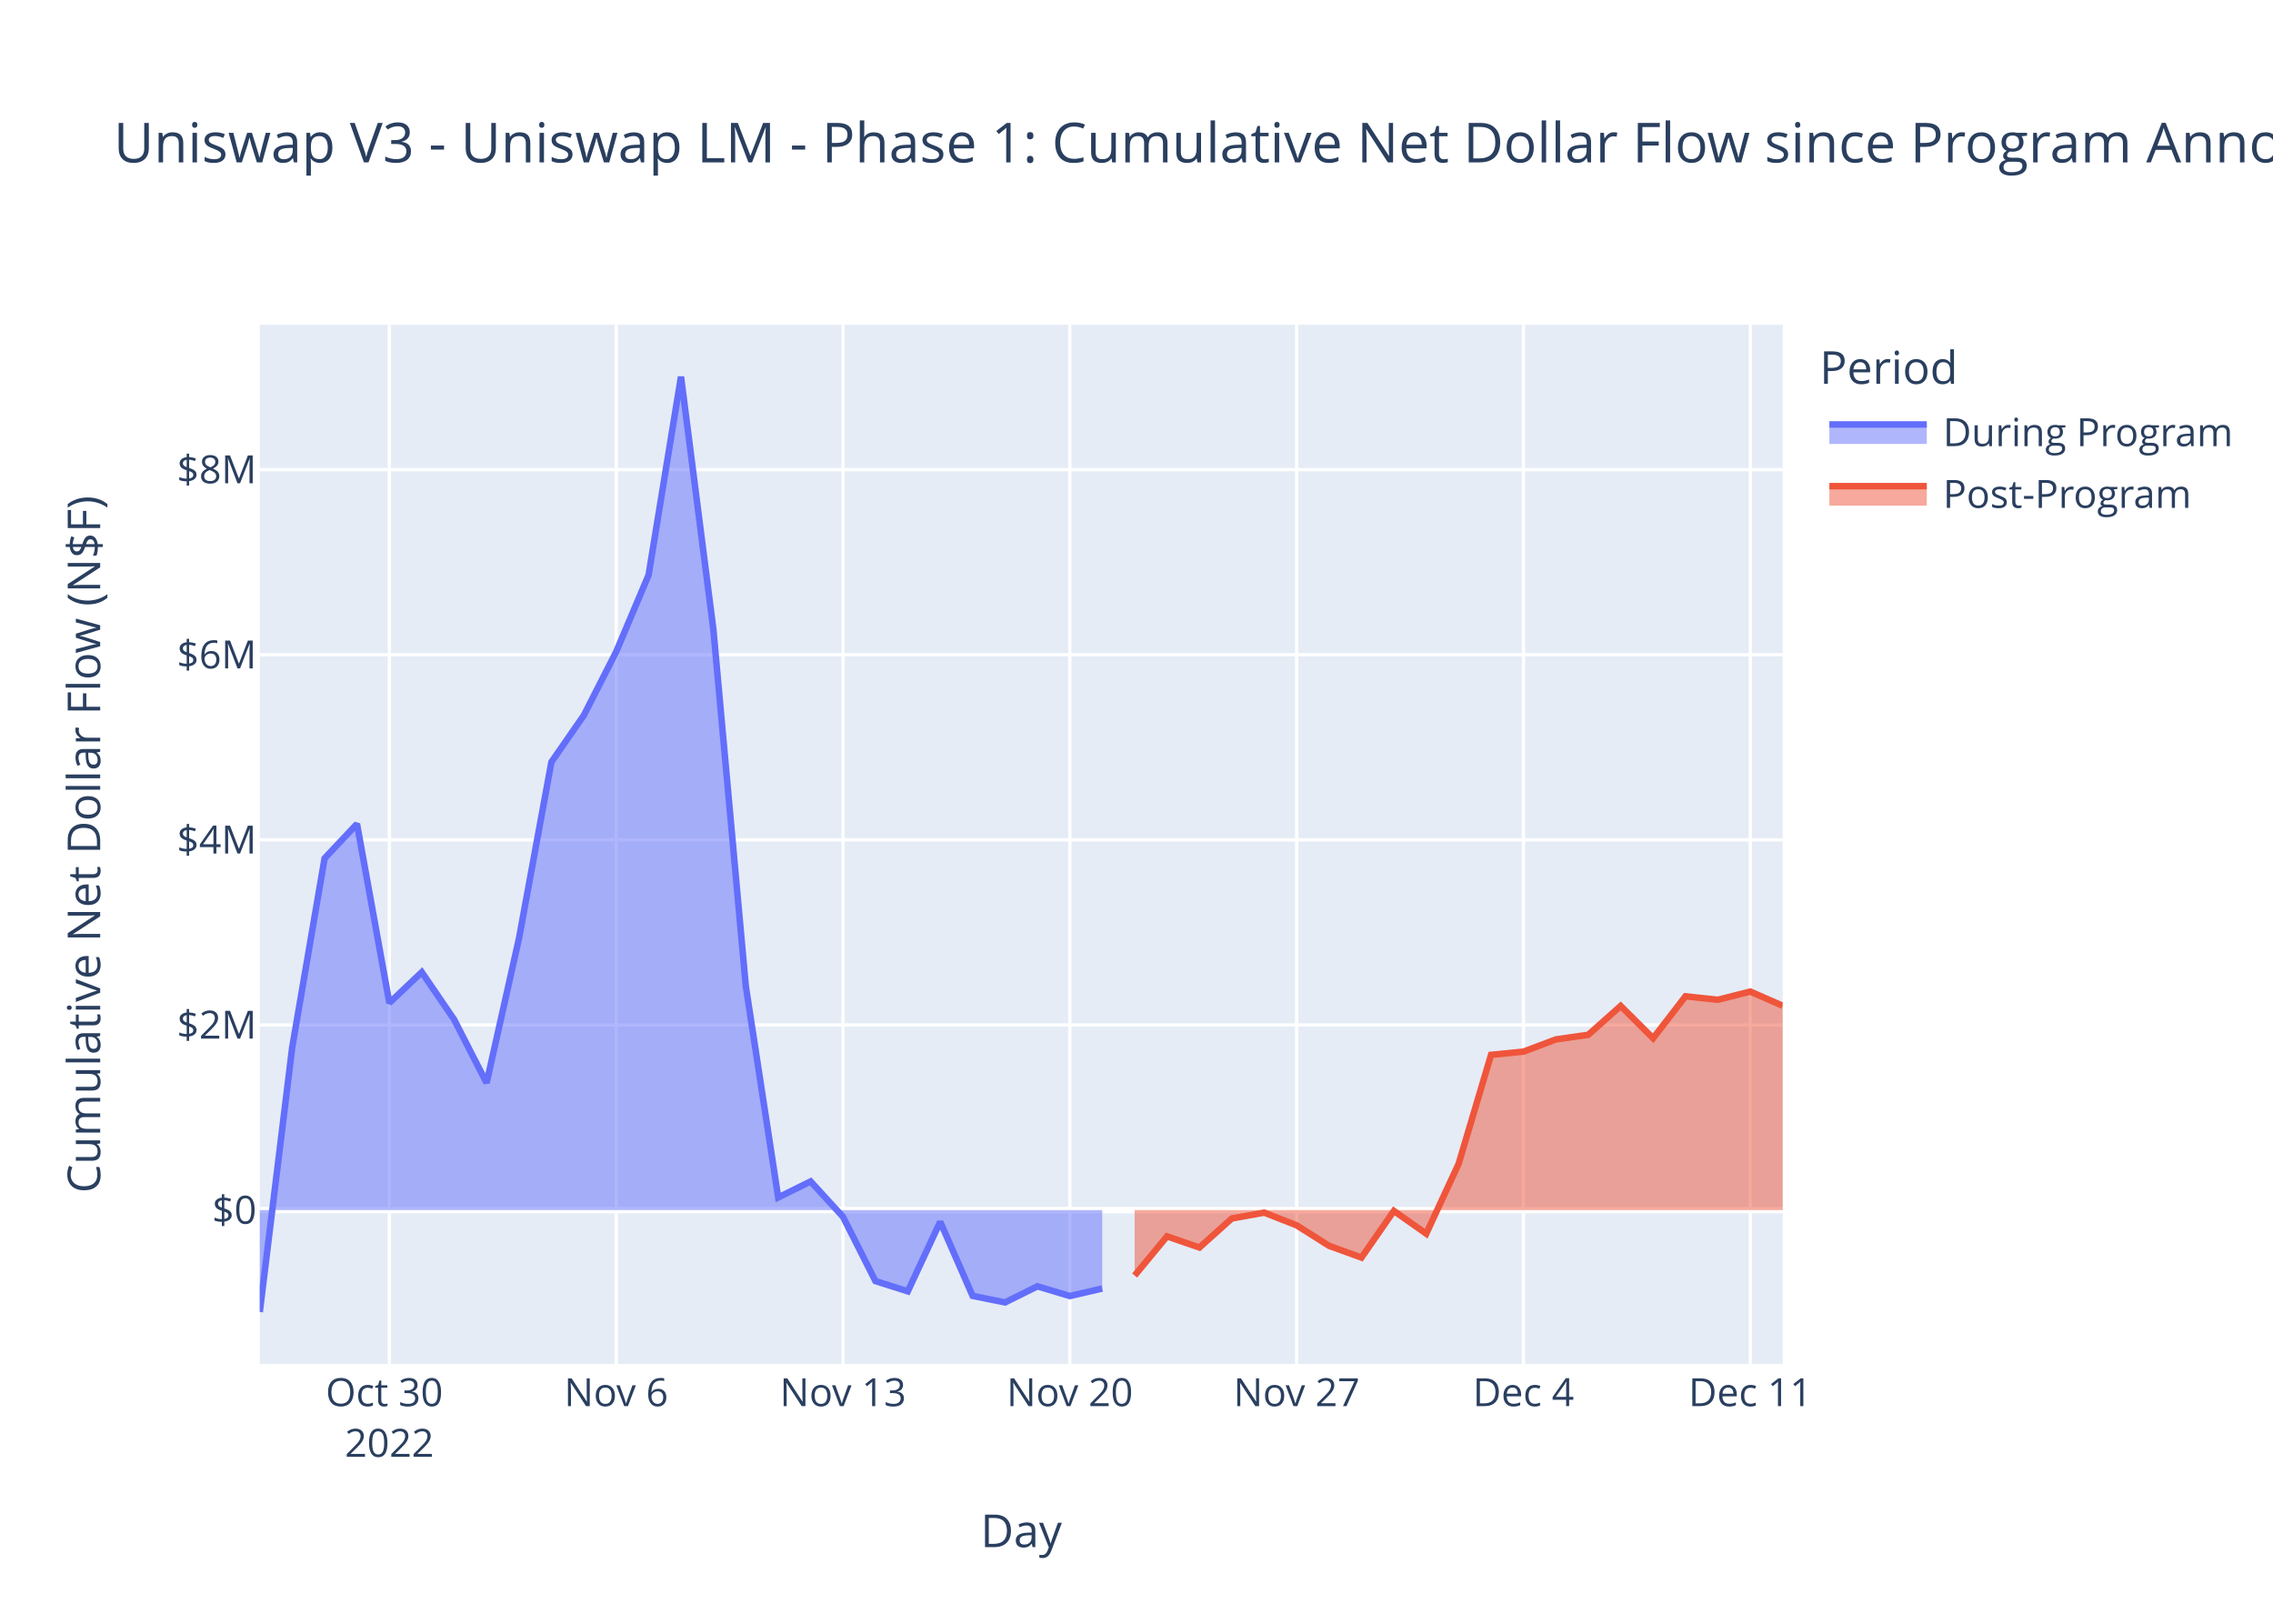
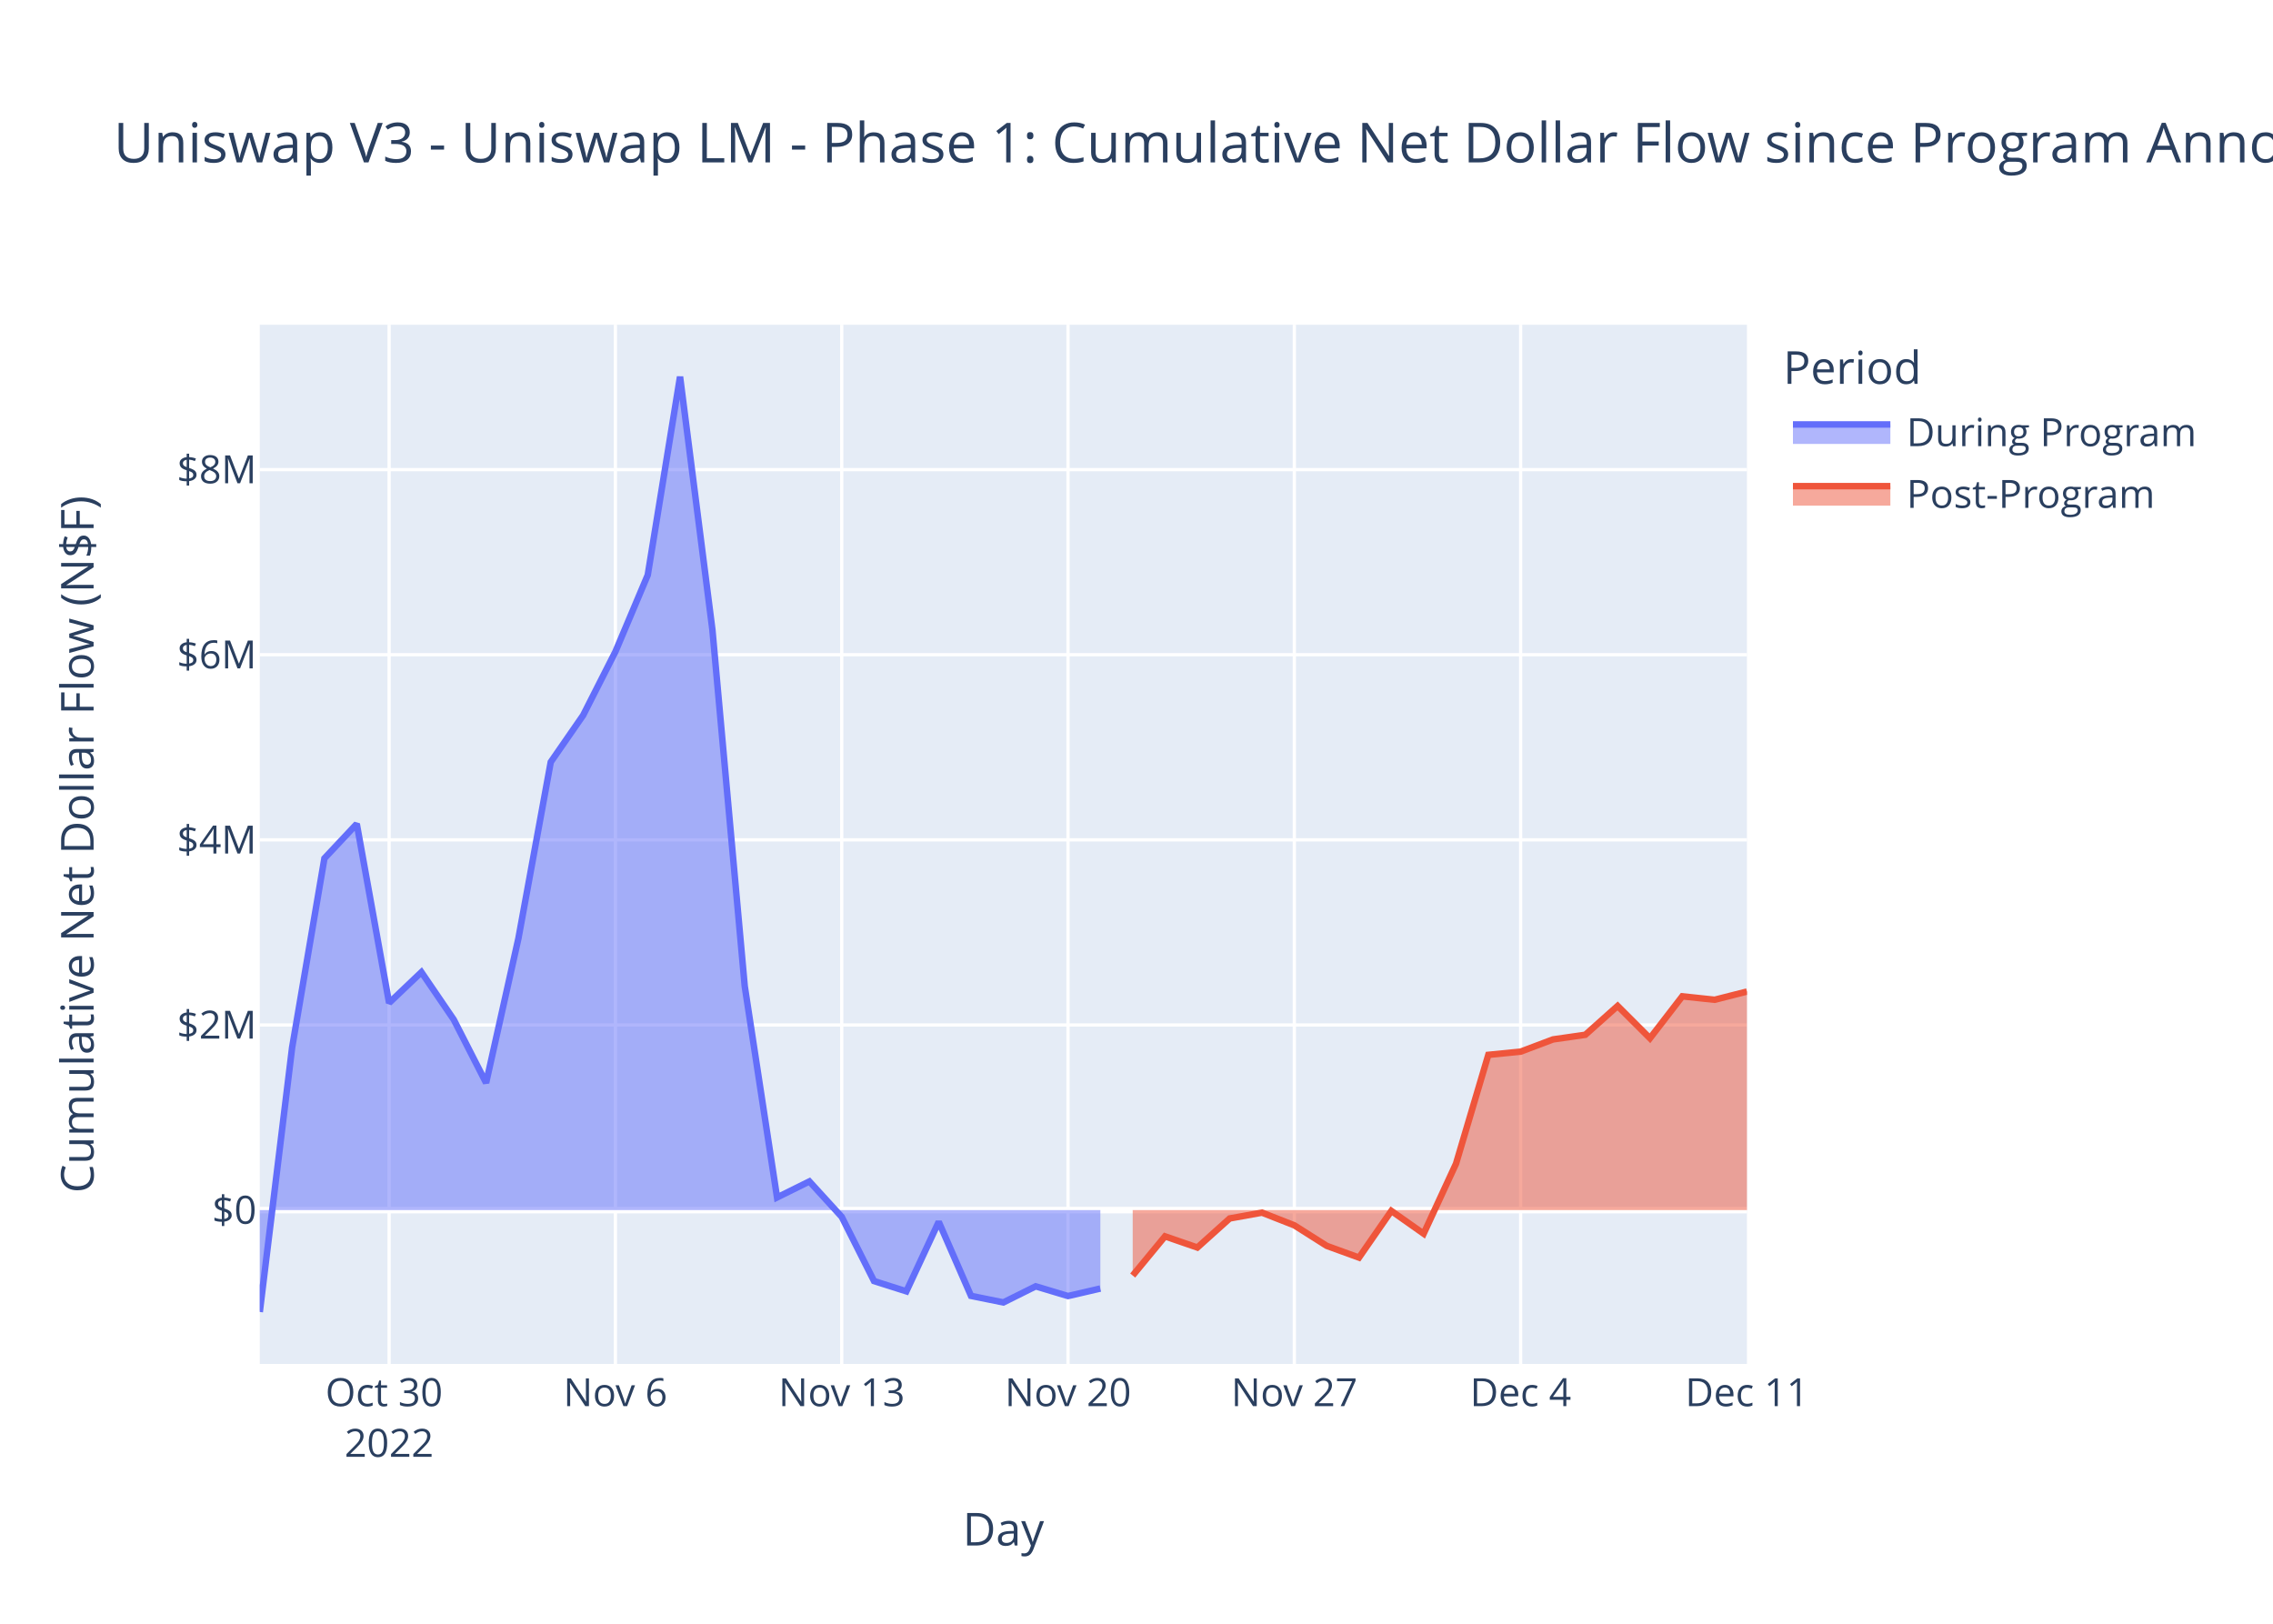
<svg xmlns="http://www.w3.org/2000/svg" class="main-svg" width="700" height="500" style="" viewBox="0 0 700 500">
  <rect x="0" y="0" width="700" height="500" style="fill: rgb(255, 255, 255); fill-opacity: 1;" />
-   <defs id="defs-315842">
+   <defs id="defs-563d26">
    <g class="clips">
-       <clipPath id="clip315842xyplot" class="plotclip">
-         <rect width="469" height="320" />
-       </clipPath>
-       <clipPath class="axesclip" id="clip315842x">
-         <rect x="80" y="0" width="469" height="500" />
-       </clipPath>
-       <clipPath class="axesclip" id="clip315842y">
+       <clipPath id="clip563d26xyplot" class="plotclip">
+         <rect width="458" height="320" />
+       </clipPath>
+       <clipPath class="axesclip" id="clip563d26x">
+         <rect x="80" y="0" width="458" height="500" />
+       </clipPath>
+       <clipPath class="axesclip" id="clip563d26y">
        <rect x="0" y="100" width="700" height="320" />
      </clipPath>
-       <clipPath class="axesclip" id="clip315842xy">
-         <rect x="80" y="100" width="469" height="320" />
+       <clipPath class="axesclip" id="clip563d26xy">
+         <rect x="80" y="100" width="458" height="320" />
      </clipPath>
    </g>
    <g class="gradients" />
    <g class="patterns" />
  </defs>
  <g class="bglayer">
-     <rect class="bg" x="80" y="100" width="469" height="320" style="fill: rgb(229, 236, 246); fill-opacity: 1; stroke-width: 0;" />
+     <rect class="bg" x="80" y="100" width="458" height="320" style="fill: rgb(229, 236, 246); fill-opacity: 1; stroke-width: 0;" />
  </g>
  <g class="layer-below">
    <g class="imagelayer" />
    <g class="shapelayer" />
  </g>
  <g class="cartesianlayer">
    <g class="subplot xy">
      <g class="layer-subplot">
        <g class="shapelayer" />
        <g class="imagelayer" />
      </g>
      <g class="minor-gridlayer">
        <g class="x" />
        <g class="y" />
      </g>
      <g class="gridlayer">
        <g class="x">
-           <path class="xgrid crisp" transform="translate(119.91,0)" d="M0,100v320" style="stroke: rgb(255, 255, 255); stroke-opacity: 1; stroke-width: 1px;" />
-           <path class="xgrid crisp" transform="translate(189.77,0)" d="M0,100v320" style="stroke: rgb(255, 255, 255); stroke-opacity: 1; stroke-width: 1px;" />
-           <path class="xgrid crisp" transform="translate(259.62,0)" d="M0,100v320" style="stroke: rgb(255, 255, 255); stroke-opacity: 1; stroke-width: 1px;" />
-           <path class="xgrid crisp" transform="translate(329.47,0)" d="M0,100v320" style="stroke: rgb(255, 255, 255); stroke-opacity: 1; stroke-width: 1px;" />
-           <path class="xgrid crisp" transform="translate(399.32,0)" d="M0,100v320" style="stroke: rgb(255, 255, 255); stroke-opacity: 1; stroke-width: 1px;" />
-           <path class="xgrid crisp" transform="translate(469.17,0)" d="M0,100v320" style="stroke: rgb(255, 255, 255); stroke-opacity: 1; stroke-width: 1px;" />
-           <path class="xgrid crisp" transform="translate(539.02,0)" d="M0,100v320" style="stroke: rgb(255, 255, 255); stroke-opacity: 1; stroke-width: 1px;" />
+           <path class="xgrid crisp" transform="translate(119.83,0)" d="M0,100v320" style="stroke: rgb(255, 255, 255); stroke-opacity: 1; stroke-width: 1px;" />
+           <path class="xgrid crisp" transform="translate(189.52,0)" d="M0,100v320" style="stroke: rgb(255, 255, 255); stroke-opacity: 1; stroke-width: 1px;" />
+           <path class="xgrid crisp" transform="translate(259.22,0)" d="M0,100v320" style="stroke: rgb(255, 255, 255); stroke-opacity: 1; stroke-width: 1px;" />
+           <path class="xgrid crisp" transform="translate(328.91,0)" d="M0,100v320" style="stroke: rgb(255, 255, 255); stroke-opacity: 1; stroke-width: 1px;" />
+           <path class="xgrid crisp" transform="translate(398.61,0)" d="M0,100v320" style="stroke: rgb(255, 255, 255); stroke-opacity: 1; stroke-width: 1px;" />
+           <path class="xgrid crisp" transform="translate(468.3,0)" d="M0,100v320" style="stroke: rgb(255, 255, 255); stroke-opacity: 1; stroke-width: 1px;" />
        </g>
        <g class="y">
-           <path class="ygrid crisp" transform="translate(0,315.62)" d="M80,0h469" style="stroke: rgb(255, 255, 255); stroke-opacity: 1; stroke-width: 1px;" />
-           <path class="ygrid crisp" transform="translate(0,258.62)" d="M80,0h469" style="stroke: rgb(255, 255, 255); stroke-opacity: 1; stroke-width: 1px;" />
-           <path class="ygrid crisp" transform="translate(0,201.61)" d="M80,0h469" style="stroke: rgb(255, 255, 255); stroke-opacity: 1; stroke-width: 1px;" />
-           <path class="ygrid crisp" transform="translate(0,144.61)" d="M80,0h469" style="stroke: rgb(255, 255, 255); stroke-opacity: 1; stroke-width: 1px;" />
+           <path class="ygrid crisp" transform="translate(0,315.62)" d="M80,0h458" style="stroke: rgb(255, 255, 255); stroke-opacity: 1; stroke-width: 1px;" />
+           <path class="ygrid crisp" transform="translate(0,258.62)" d="M80,0h458" style="stroke: rgb(255, 255, 255); stroke-opacity: 1; stroke-width: 1px;" />
+           <path class="ygrid crisp" transform="translate(0,201.61)" d="M80,0h458" style="stroke: rgb(255, 255, 255); stroke-opacity: 1; stroke-width: 1px;" />
+           <path class="ygrid crisp" transform="translate(0,144.61)" d="M80,0h458" style="stroke: rgb(255, 255, 255); stroke-opacity: 1; stroke-width: 1px;" />
        </g>
      </g>
      <g class="zerolinelayer">
-         <path class="yzl zl crisp" transform="translate(0,372.63)" d="M80,0h469" style="stroke: rgb(255, 255, 255); stroke-opacity: 1; stroke-width: 2px;" />
+         <path class="yzl zl crisp" transform="translate(0,372.63)" d="M80,0h458" style="stroke: rgb(255, 255, 255); stroke-opacity: 1; stroke-width: 2px;" />
      </g>
      <path class="xlines-below" />
      <path class="ylines-below" />
      <g class="overlines-below" />
      <g class="xaxislayer-below" />
      <g class="yaxislayer-below" />
      <g class="overaxes-below" />
-       <g class="plot" transform="translate(80,100)" clip-path="url(#clip315842xyplot)">
+       <g class="plot" transform="translate(80,100)" clip-path="url(#clip563d26xyplot)">
        <g class="scatterlayer mlayer">
-           <g class="trace scatter trace89bbd3" style="stroke-miterlimit: 2;">
+           <g class="trace scatter trace9bd07e" style="stroke-miterlimit: 2;">
            <g class="fills">
              <g>
-                 <path class="js-fill" d="M259.45,272.63L0,272.63L0,304L9.98,222.58L19.96,164.31L29.94,153.7L39.91,208.83L49.89,199.36L59.87,213.97L69.85,233.46L79.83,188.97L89.81,134.66L99.79,120.28L109.77,100.68L119.74,77.07L129.72,16L139.7,93.89L149.68,203.67L159.66,268.73L169.64,263.8L179.62,274.71L189.6,294.48L199.57,297.64L209.55,276.23L219.53,299.04L229.51,301.06L239.49,296.1L249.47,299.09L259.45,296.78" style="fill: rgb(99, 110, 250); fill-opacity: 0.5; stroke-width: 0;" />
+                 <path class="js-fill" d="M258.87,272.63L0,272.63L0,304L9.96,222.58L19.91,164.31L29.87,153.7L39.83,208.83L49.78,199.36L59.74,213.97L69.7,233.46L79.65,188.97L89.61,134.66L99.57,120.28L109.52,100.68L119.48,77.07L129.43,16L139.39,93.89L149.35,203.67L159.3,268.73L169.26,263.8L179.22,274.71L189.17,294.48L199.13,297.64L209.09,276.23L219.04,299.04L229,301.06L238.96,296.1L248.91,299.09L258.87,296.78" style="fill: rgb(99, 110, 250); fill-opacity: 0.5; stroke-width: 0;" />
              </g>
            </g>
            <g class="errorbars" />
            <g class="lines">
-               <path class="js-line" d="M0,304L9.98,222.58L19.96,164.31L29.94,153.7L39.91,208.83L49.89,199.36L59.87,213.97L69.85,233.46L79.83,188.97L89.81,134.66L99.79,120.28L109.77,100.68L119.74,77.07L129.72,16L139.7,93.89L149.68,203.67L159.66,268.73L169.64,263.8L179.62,274.71L189.6,294.48L199.57,297.64L209.55,276.23L219.53,299.04L229.51,301.06L239.49,296.1L249.47,299.09L259.45,296.78" style="vector-effect: non-scaling-stroke; fill: none; stroke: rgb(99, 110, 250); stroke-opacity: 1; stroke-width: 2px; opacity: 1;" />
+               <path class="js-line" d="M0,304L9.96,222.58L19.91,164.31L29.87,153.7L39.83,208.83L49.78,199.36L59.74,213.97L69.7,233.46L79.65,188.97L89.61,134.66L99.57,120.28L109.52,100.68L119.48,77.07L129.43,16L139.39,93.89L149.35,203.67L159.3,268.73L169.26,263.8L179.22,274.71L189.17,294.48L199.13,297.64L209.09,276.23L219.04,299.04L229,301.06L238.96,296.1L248.91,299.09L258.87,296.78" style="vector-effect: non-scaling-stroke; fill: none; stroke: rgb(99, 110, 250); stroke-opacity: 1; stroke-width: 2px; opacity: 1;" />
            </g>
            <g class="points" />
            <g class="text" />
          </g>
-           <g class="trace scatter trace1f8bec" style="stroke-miterlimit: 2;">
+           <g class="trace scatter trace8df21c" style="stroke-miterlimit: 2;">
            <g class="fills">
              <g>
-                 <path class="js-fill" d="M469,272.63L269.43,272.63L269.43,292.77L279.4,280.71L289.38,284.15L299.36,275.2L309.34,273.41L319.32,277.32L329.3,283.63L339.28,287.25L349.26,272.88L359.23,279.89L369.21,258.36L379.19,224.82L389.17,223.83L399.15,220.07L409.13,218.64L419.11,209.76L429.09,219.71L439.06,206.8L449.04,207.86L459.02,205.33L469,209.7" style="fill: rgb(239, 85, 59); fill-opacity: 0.5; stroke-width: 0;" />
+                 <path class="js-fill" d="M458,272.63L268.83,272.63L268.83,292.77L278.78,280.71L288.74,284.15L298.7,275.2L308.65,273.41L318.61,277.32L328.57,283.63L338.52,287.25L348.48,272.88L358.43,279.89L368.39,258.36L378.35,224.82L388.3,223.83L398.26,220.07L408.22,218.64L418.17,209.76L428.13,219.71L438.09,206.8L448.04,207.86L458,205.33" style="fill: rgb(239, 85, 59); fill-opacity: 0.5; stroke-width: 0;" />
              </g>
            </g>
            <g class="errorbars" />
            <g class="lines">
-               <path class="js-line" d="M269.43,292.77L279.4,280.71L289.38,284.15L299.36,275.2L309.34,273.41L319.32,277.32L329.3,283.63L339.28,287.25L349.26,272.88L359.23,279.89L369.21,258.36L379.19,224.82L389.17,223.83L399.15,220.07L409.13,218.64L419.11,209.76L429.09,219.71L439.06,206.8L449.04,207.86L459.02,205.33L469,209.7" style="vector-effect: non-scaling-stroke; fill: none; stroke: rgb(239, 85, 59); stroke-opacity: 1; stroke-width: 2px; opacity: 1;" />
+               <path class="js-line" d="M268.83,292.77L278.78,280.71L288.74,284.15L298.7,275.2L308.65,273.41L318.61,277.32L328.57,283.63L338.52,287.25L348.48,272.88L358.43,279.89L368.39,258.36L378.35,224.82L388.3,223.83L398.26,220.07L408.22,218.64L418.17,209.76L428.13,219.71L438.09,206.8L448.04,207.86L458,205.33" style="vector-effect: non-scaling-stroke; fill: none; stroke: rgb(239, 85, 59); stroke-opacity: 1; stroke-width: 2px; opacity: 1;" />
            </g>
            <g class="points" />
            <g class="text" />
          </g>
        </g>
      </g>
      <g class="overplot" />
      <path class="xlines-above crisp" d="M0,0" style="fill: none;" />
      <path class="ylines-above crisp" d="M0,0" style="fill: none;" />
      <g class="overlines-above" />
      <g class="xaxislayer-above">
        <g class="xtick">
-           <text text-anchor="middle" x="0" y="433" transform="translate(119.91,0)" style="font-family: 'Open Sans', verdana, arial, sans-serif; font-size: 12px; fill: rgb(42, 63, 95); fill-opacity: 1; white-space: pre; opacity: 1;">
+           <text text-anchor="middle" x="0" y="433" transform="translate(119.83,0)" style="font-family: 'Open Sans', verdana, arial, sans-serif; font-size: 12px; fill: rgb(42, 63, 95); fill-opacity: 1; white-space: pre; opacity: 1;">
            <tspan class="line" dy="0em" x="0" y="433">Oct 30</tspan>
            <tspan class="line" dy="1.3em" x="0" y="433">2022</tspan>
          </text>
        </g>
        <g class="xtick">
-           <text text-anchor="middle" x="0" y="433" style="font-family: 'Open Sans', verdana, arial, sans-serif; font-size: 12px; fill: rgb(42, 63, 95); fill-opacity: 1; white-space: pre; opacity: 1;" transform="translate(189.77,0)">Nov 6</text>
-         </g>
-         <g class="xtick">
-           <text text-anchor="middle" x="0" y="433" style="font-family: 'Open Sans', verdana, arial, sans-serif; font-size: 12px; fill: rgb(42, 63, 95); fill-opacity: 1; white-space: pre; opacity: 1;" transform="translate(259.62,0)">Nov 13</text>
-         </g>
-         <g class="xtick">
-           <text text-anchor="middle" x="0" y="433" style="font-family: 'Open Sans', verdana, arial, sans-serif; font-size: 12px; fill: rgb(42, 63, 95); fill-opacity: 1; white-space: pre; opacity: 1;" transform="translate(329.47,0)">Nov 20</text>
-         </g>
-         <g class="xtick">
-           <text text-anchor="middle" x="0" y="433" style="font-family: 'Open Sans', verdana, arial, sans-serif; font-size: 12px; fill: rgb(42, 63, 95); fill-opacity: 1; white-space: pre; opacity: 1;" transform="translate(399.32,0)">Nov 27</text>
-         </g>
-         <g class="xtick">
-           <text text-anchor="middle" x="0" y="433" style="font-family: 'Open Sans', verdana, arial, sans-serif; font-size: 12px; fill: rgb(42, 63, 95); fill-opacity: 1; white-space: pre; opacity: 1;" transform="translate(469.17,0)">Dec 4</text>
-         </g>
-         <g class="xtick">
-           <text text-anchor="middle" x="0" y="433" style="font-family: 'Open Sans', verdana, arial, sans-serif; font-size: 12px; fill: rgb(42, 63, 95); fill-opacity: 1; white-space: pre; opacity: 1;" transform="translate(539.02,0)">Dec 11</text>
+           <text text-anchor="middle" x="0" y="433" style="font-family: 'Open Sans', verdana, arial, sans-serif; font-size: 12px; fill: rgb(42, 63, 95); fill-opacity: 1; white-space: pre; opacity: 1;" transform="translate(189.52,0)">Nov 6</text>
+         </g>
+         <g class="xtick">
+           <text text-anchor="middle" x="0" y="433" style="font-family: 'Open Sans', verdana, arial, sans-serif; font-size: 12px; fill: rgb(42, 63, 95); fill-opacity: 1; white-space: pre; opacity: 1;" transform="translate(259.22,0)">Nov 13</text>
+         </g>
+         <g class="xtick">
+           <text text-anchor="middle" x="0" y="433" style="font-family: 'Open Sans', verdana, arial, sans-serif; font-size: 12px; fill: rgb(42, 63, 95); fill-opacity: 1; white-space: pre; opacity: 1;" transform="translate(328.91,0)">Nov 20</text>
+         </g>
+         <g class="xtick">
+           <text text-anchor="middle" x="0" y="433" style="font-family: 'Open Sans', verdana, arial, sans-serif; font-size: 12px; fill: rgb(42, 63, 95); fill-opacity: 1; white-space: pre; opacity: 1;" transform="translate(398.61,0)">Nov 27</text>
+         </g>
+         <g class="xtick">
+           <text text-anchor="middle" x="0" y="433" style="font-family: 'Open Sans', verdana, arial, sans-serif; font-size: 12px; fill: rgb(42, 63, 95); fill-opacity: 1; white-space: pre; opacity: 1;" transform="translate(468.3,0)">Dec 4</text>
+         </g>
+         <g class="xtick">
+           <text text-anchor="middle" x="0" y="433" style="font-family: 'Open Sans', verdana, arial, sans-serif; font-size: 12px; fill: rgb(42, 63, 95); fill-opacity: 1; white-space: pre; opacity: 1;" transform="translate(538,0)">Dec 11</text>
        </g>
      </g>
      <g class="yaxislayer-above">
        <g class="ytick">
          <text text-anchor="end" x="79" y="4.2" transform="translate(0,372.63)" style="font-family: 'Open Sans', verdana, arial, sans-serif; font-size: 12px; fill: rgb(42, 63, 95); fill-opacity: 1; white-space: pre; opacity: 1;">$0</text>
        </g>
        <g class="ytick">
          <text text-anchor="end" x="79" y="4.2" style="font-family: 'Open Sans', verdana, arial, sans-serif; font-size: 12px; fill: rgb(42, 63, 95); fill-opacity: 1; white-space: pre; opacity: 1;" transform="translate(0,315.62)">$2M</text>
        </g>
        <g class="ytick">
          <text text-anchor="end" x="79" y="4.2" style="font-family: 'Open Sans', verdana, arial, sans-serif; font-size: 12px; fill: rgb(42, 63, 95); fill-opacity: 1; white-space: pre; opacity: 1;" transform="translate(0,258.62)">$4M</text>
        </g>
        <g class="ytick">
          <text text-anchor="end" x="79" y="4.2" style="font-family: 'Open Sans', verdana, arial, sans-serif; font-size: 12px; fill: rgb(42, 63, 95); fill-opacity: 1; white-space: pre; opacity: 1;" transform="translate(0,201.61)">$6M</text>
        </g>
        <g class="ytick">
          <text text-anchor="end" x="79" y="4.2" style="font-family: 'Open Sans', verdana, arial, sans-serif; font-size: 12px; fill: rgb(42, 63, 95); fill-opacity: 1; white-space: pre; opacity: 1;" transform="translate(0,144.61)">$8M</text>
        </g>
      </g>
      <g class="overaxes-above" />
    </g>
  </g>
  <g class="polarlayer" />
  <g class="smithlayer" />
  <g class="ternarylayer" />
  <g class="geolayer" />
  <g class="funnelarealayer" />
  <g class="pielayer" />
  <g class="iciclelayer" />
  <g class="treemaplayer" />
  <g class="sunburstlayer" />
  <g class="glimages" />
-   <defs id="topdefs-315842">
+   <defs id="topdefs-563d26">
    <g class="clips" />
-     <clipPath id="legend315842">
-       <rect width="130" height="67" x="0" y="0" />
+     <clipPath id="legend563d26">
+       <rect width="141" height="67" x="0" y="0" />
    </clipPath>
  </defs>
  <g class="layer-above">
    <g class="imagelayer" />
    <g class="shapelayer" />
  </g>
  <g class="infolayer">
-     <g class="legend" pointer-events="all" transform="translate(558.38,100)">
-       <rect class="bg" shape-rendering="crispEdges" width="130" height="67" x="0" y="0" style="stroke: rgb(68, 68, 68); stroke-opacity: 1; fill: rgb(255, 255, 255); fill-opacity: 1; stroke-width: 0px;" />
-       <g class="scrollbox" transform="" clip-path="url(#legend315842)">
+     <g class="legend" pointer-events="all" transform="translate(547.16,100)">
+       <rect class="bg" shape-rendering="crispEdges" width="141" height="67" x="0" y="0" style="stroke: rgb(68, 68, 68); stroke-opacity: 1; fill: rgb(255, 255, 255); fill-opacity: 1; stroke-width: 0px;" />
+       <g class="scrollbox" transform="" clip-path="url(#legend563d26)">
        <text class="legendtitletext" text-anchor="start" x="2" y="18.2" style="font-family: 'Open Sans', verdana, arial, sans-serif; font-size: 14px; fill: rgb(42, 63, 95); fill-opacity: 1; white-space: pre;">Period</text>
        <g class="groups">
          <g class="traces" transform="translate(0,32.7)" style="opacity: 1;">
            <text class="legendtext" text-anchor="start" x="40" y="4.68" style="font-family: 'Open Sans', verdana, arial, sans-serif; font-size: 12px; fill: rgb(42, 63, 95); fill-opacity: 1; white-space: pre;">During Program</text>
            <g class="layers">
              <g class="legendfill">
                <path class="js-fill" d="M5,-2h30v6h-30z" style="stroke-width: 0; fill: rgb(99, 110, 250); fill-opacity: 0.5;" />
              </g>
              <g class="legendlines">
                <path class="js-line" d="M5,-2h30" style="fill: none; stroke: rgb(99, 110, 250); stroke-opacity: 1; stroke-width: 2px;" />
              </g>
              <g class="legendsymbols">
                <g class="legendpoints" />
              </g>
            </g>
-             <rect class="legendtoggle" x="0" y="-9.5" width="124.703" height="19" style="fill: rgb(0, 0, 0); fill-opacity: 0;" />
+             <rect class="legendtoggle" x="0" y="-9.5" width="135.672" height="19" style="fill: rgb(0, 0, 0); fill-opacity: 0;" />
          </g>
          <g class="traces" transform="translate(0,51.7)" style="opacity: 1;">
            <text class="legendtext" text-anchor="start" x="40" y="4.68" style="font-family: 'Open Sans', verdana, arial, sans-serif; font-size: 12px; fill: rgb(42, 63, 95); fill-opacity: 1; white-space: pre;">Post-Program</text>
            <g class="layers">
              <g class="legendfill">
                <path class="js-fill" d="M5,-2h30v6h-30z" style="stroke-width: 0; fill: rgb(239, 85, 59); fill-opacity: 0.5;" />
              </g>
              <g class="legendlines">
                <path class="js-line" d="M5,-2h30" style="fill: none; stroke: rgb(239, 85, 59); stroke-opacity: 1; stroke-width: 2px;" />
              </g>
              <g class="legendsymbols">
                <g class="legendpoints" />
              </g>
            </g>
-             <rect class="legendtoggle" x="0" y="-9.5" width="124.703" height="19" style="fill: rgb(0, 0, 0); fill-opacity: 0;" />
+             <rect class="legendtoggle" x="0" y="-9.5" width="135.672" height="19" style="fill: rgb(0, 0, 0); fill-opacity: 0;" />
          </g>
        </g>
      </g>
      <rect class="scrollbar" rx="20" ry="3" width="0" height="0" x="0" y="0" style="fill: rgb(128, 139, 164); fill-opacity: 1;" />
    </g>
    <g class="g-gtitle">
      <text class="gtitle" x="35" y="50" text-anchor="start" dy="0em" style="font-family: 'Open Sans', verdana, arial, sans-serif; font-size: 17px; fill: rgb(42, 63, 95); opacity: 1; font-weight: normal; white-space: pre;">Uniswap V3 - Uniswap LM - Phase 1: Cumulative Net Dollar Flow since Program Announcement - At Last Price</text>
    </g>
    <g class="g-xtitle">
-       <text class="xtitle" x="314.5" y="476.409" text-anchor="middle" style="font-family: 'Open Sans', verdana, arial, sans-serif; font-size: 14px; fill: rgb(42, 63, 95); opacity: 1; font-weight: normal; white-space: pre;">Day</text>
+       <text class="xtitle" x="309" y="475.909" text-anchor="middle" style="font-family: 'Open Sans', verdana, arial, sans-serif; font-size: 14px; fill: rgb(42, 63, 95); opacity: 1; font-weight: normal; white-space: pre;">Day</text>
    </g>
    <g class="g-ytitle">
-       <text class="ytitle" transform="rotate(-90,30.85625,260)" x="30.856" y="260" text-anchor="middle" style="font-family: 'Open Sans', verdana, arial, sans-serif; font-size: 14px; fill: rgb(42, 63, 95); opacity: 1; font-weight: normal; white-space: pre;">Cumulative Net Dollar Flow (N$F)</text>
+       <text class="ytitle" transform="rotate(-90,28.825,260)" x="28.825" y="260" text-anchor="middle" style="font-family: 'Open Sans', verdana, arial, sans-serif; font-size: 14px; fill: rgb(42, 63, 95); opacity: 1; font-weight: normal; white-space: pre;">Cumulative Net Dollar Flow (N$F)</text>
    </g>
  </g>
</svg>
